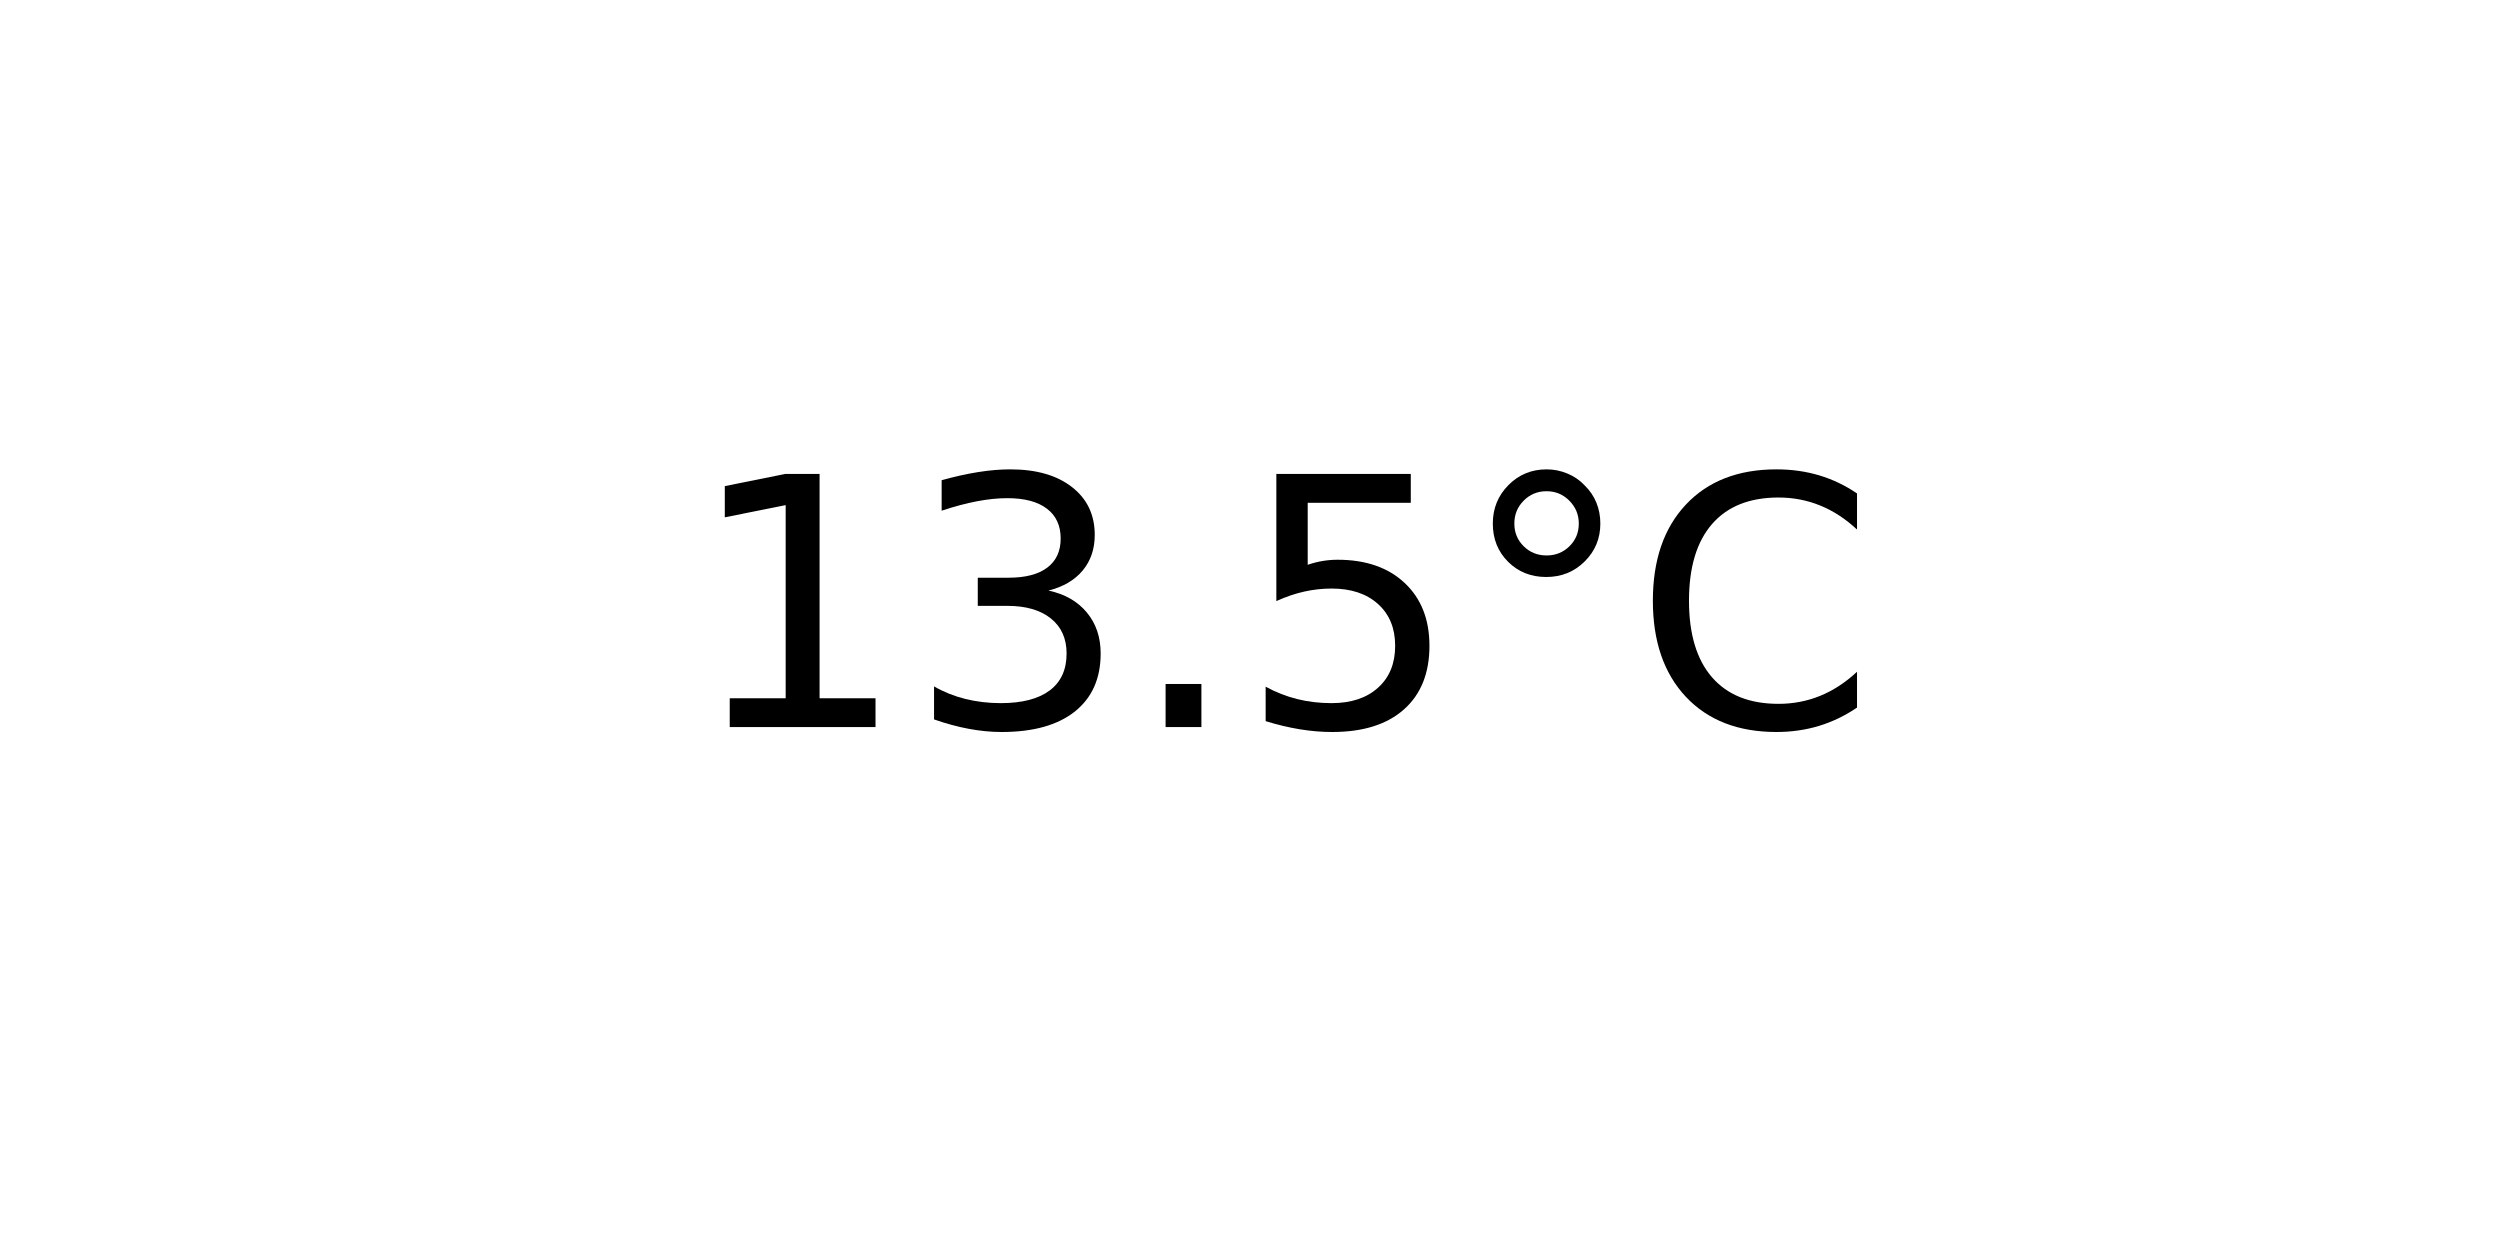
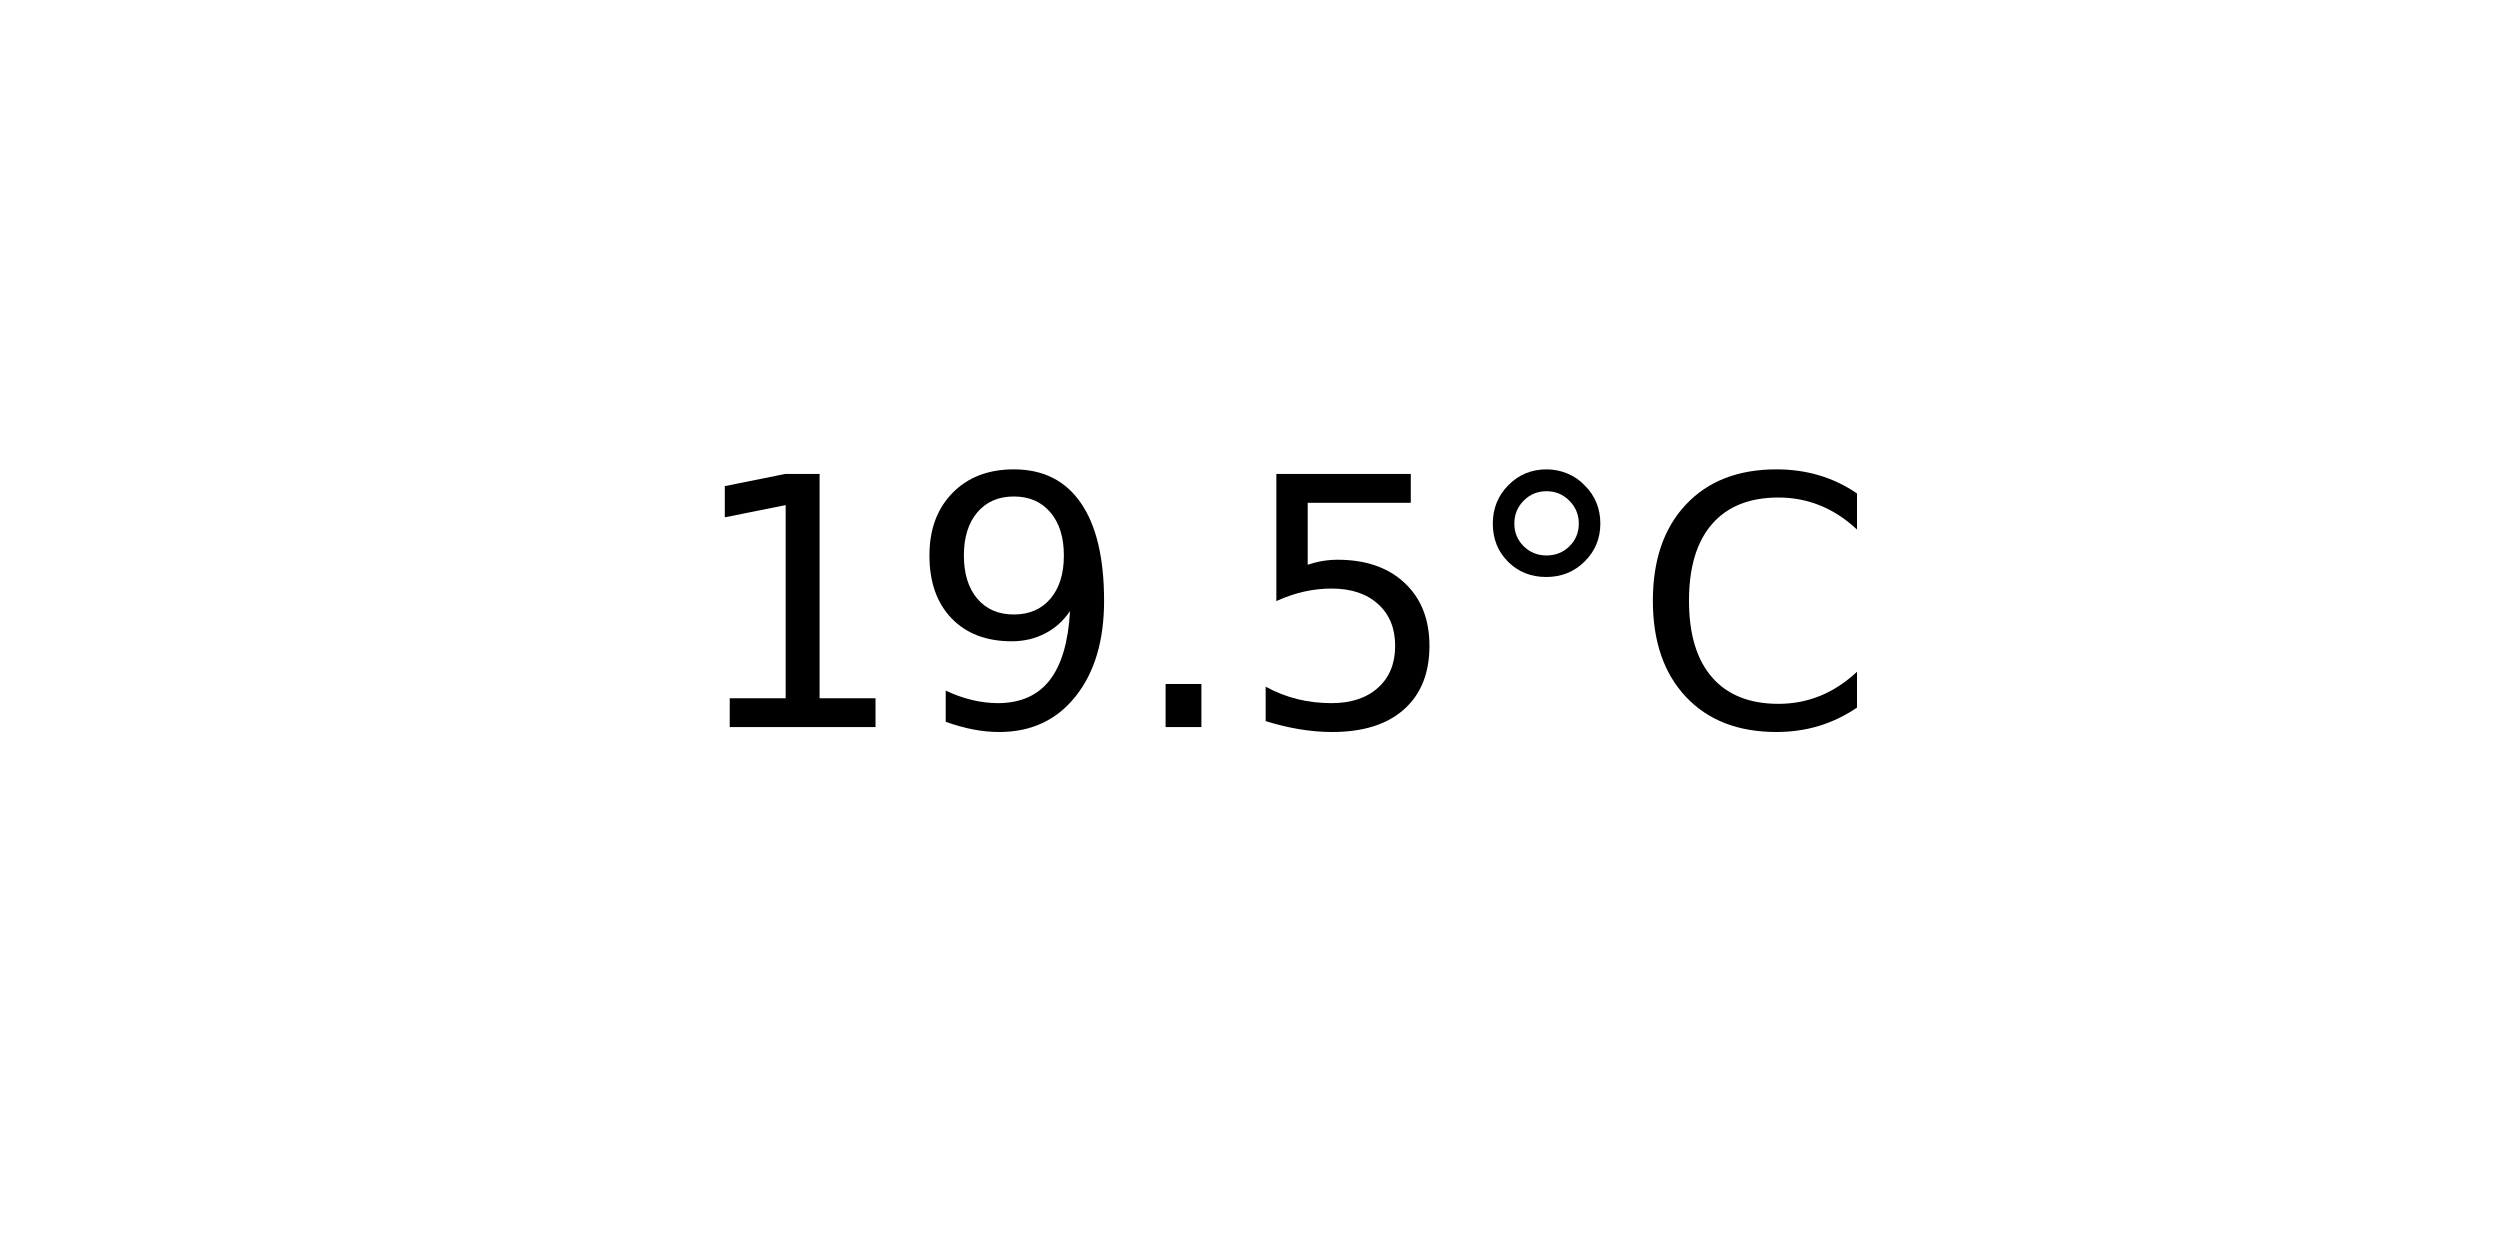
<svg xmlns="http://www.w3.org/2000/svg" xmlns:xlink="http://www.w3.org/1999/xlink" width="72pt" height="36pt" viewBox="0 0 72 36" version="1.1">
  <defs>
    <style type="text/css">*{stroke-linejoin: round; stroke-linecap: butt}</style>
  </defs>
  <g id="figure_1">
    <g id="axes_1">
      <g id="text_1">
        <g transform="translate(19.77578 20.93937) scale(0.1 -0.1)">
          <defs>
            <path id="DejaVuSans-31" d="M 794 531  L 1825 531  L 1825 4091  L 703 3866  L 703 4441  L 1819 4666  L 2450 4666  L 2450 531  L 3481 531  L 3481 0  L 794 0  L 794 531  z " transform="scale(0.015625)" />
-             <path id="DejaVuSans-33" d="M 2597 2516  Q 3050 2419 3304 2112  Q 3559 1806 3559 1356  Q 3559 666 3084 287  Q 2609 -91 1734 -91  Q 1441 -91 1130 -33  Q 819 25 488 141  L 488 750  Q 750 597 1062 519  Q 1375 441 1716 441  Q 2309 441 2620 675  Q 2931 909 2931 1356  Q 2931 1769 2642 2001  Q 2353 2234 1838 2234  L 1294 2234  L 1294 2753  L 1863 2753  Q 2328 2753 2575 2939  Q 2822 3125 2822 3475  Q 2822 3834 2567 4026  Q 2313 4219 1838 4219  Q 1578 4219 1281 4162  Q 984 4106 628 3988  L 628 4550  Q 988 4650 1302 4700  Q 1616 4750 1894 4750  Q 2613 4750 3031 4423  Q 3450 4097 3450 3541  Q 3450 3153 3228 2886  Q 3006 2619 2597 2516  z " transform="scale(0.015625)" />
+             <path id="DejaVuSans-39" d="M 703 97  L 703 672  Q 941 559 1184 500  Q 1428 441 1663 441  Q 2288 441 2617 861  Q 2947 1281 2994 2138  Q 2813 1869 2534 1725  Q 2256 1581 1919 1581  Q 1219 1581 811 2004  Q 403 2428 403 3163  Q 403 3881 828 4315  Q 1253 4750 1959 4750  Q 2769 4750 3195 4129  Q 3622 3509 3622 2328  Q 3622 1225 3098 567  Q 2575 -91 1691 -91  Q 1453 -91 1209 -44  Q 966 3 703 97  z M 1959 2075  Q 2384 2075 2632 2365  Q 2881 2656 2881 3163  Q 2881 3666 2632 3958  Q 2384 4250 1959 4250  Q 1534 4250 1286 3958  Q 1038 3666 1038 3163  Q 1038 2656 1286 2365  Q 1534 2075 1959 2075  z " transform="scale(0.015625)" />
            <path id="DejaVuSans-2e" d="M 684 794  L 1344 794  L 1344 0  L 684 0  L 684 794  z " transform="scale(0.015625)" />
            <path id="DejaVuSans-35" d="M 691 4666  L 3169 4666  L 3169 4134  L 1269 4134  L 1269 2991  Q 1406 3038 1543 3061  Q 1681 3084 1819 3084  Q 2600 3084 3056 2656  Q 3513 2228 3513 1497  Q 3513 744 3044 326  Q 2575 -91 1722 -91  Q 1428 -91 1123 -41  Q 819 9 494 109  L 494 744  Q 775 591 1075 516  Q 1375 441 1709 441  Q 2250 441 2565 725  Q 2881 1009 2881 1497  Q 2881 1984 2565 2268  Q 2250 2553 1709 2553  Q 1456 2553 1204 2497  Q 953 2441 691 2322  L 691 4666  z " transform="scale(0.015625)" />
            <path id="DejaVuSans-b0" d="M 1600 4347  Q 1350 4347 1178 4173  Q 1006 4000 1006 3750  Q 1006 3503 1178 3333  Q 1350 3163 1600 3163  Q 1850 3163 2022 3333  Q 2194 3503 2194 3750  Q 2194 3997 2020 4172  Q 1847 4347 1600 4347  z M 1600 4750  Q 1800 4750 1984 4673  Q 2169 4597 2303 4453  Q 2447 4313 2519 4134  Q 2591 3956 2591 3750  Q 2591 3338 2302 3052  Q 2013 2766 1594 2766  Q 1172 2766 890 3047  Q 609 3328 609 3750  Q 609 4169 896 4459  Q 1184 4750 1600 4750  z " transform="scale(0.015625)" />
            <path id="DejaVuSans-43" d="M 4122 4306  L 4122 3641  Q 3803 3938 3442 4084  Q 3081 4231 2675 4231  Q 1875 4231 1450 3742  Q 1025 3253 1025 2328  Q 1025 1406 1450 917  Q 1875 428 2675 428  Q 3081 428 3442 575  Q 3803 722 4122 1019  L 4122 359  Q 3791 134 3420 21  Q 3050 -91 2638 -91  Q 1578 -91 968 557  Q 359 1206 359 2328  Q 359 3453 968 4101  Q 1578 4750 2638 4750  Q 3056 4750 3426 4639  Q 3797 4528 4122 4306  z " transform="scale(0.015625)" />
          </defs>
          <use xlink:href="#DejaVuSans-31" />
-           <use xlink:href="#DejaVuSans-33" x="63.623" />
+           <use xlink:href="#DejaVuSans-39" x="63.623" />
          <use xlink:href="#DejaVuSans-2e" x="127.246" />
          <use xlink:href="#DejaVuSans-35" x="159.033" />
          <use xlink:href="#DejaVuSans-b0" x="222.656" />
          <use xlink:href="#DejaVuSans-43" x="272.656" />
        </g>
      </g>
    </g>
  </g>
</svg>
